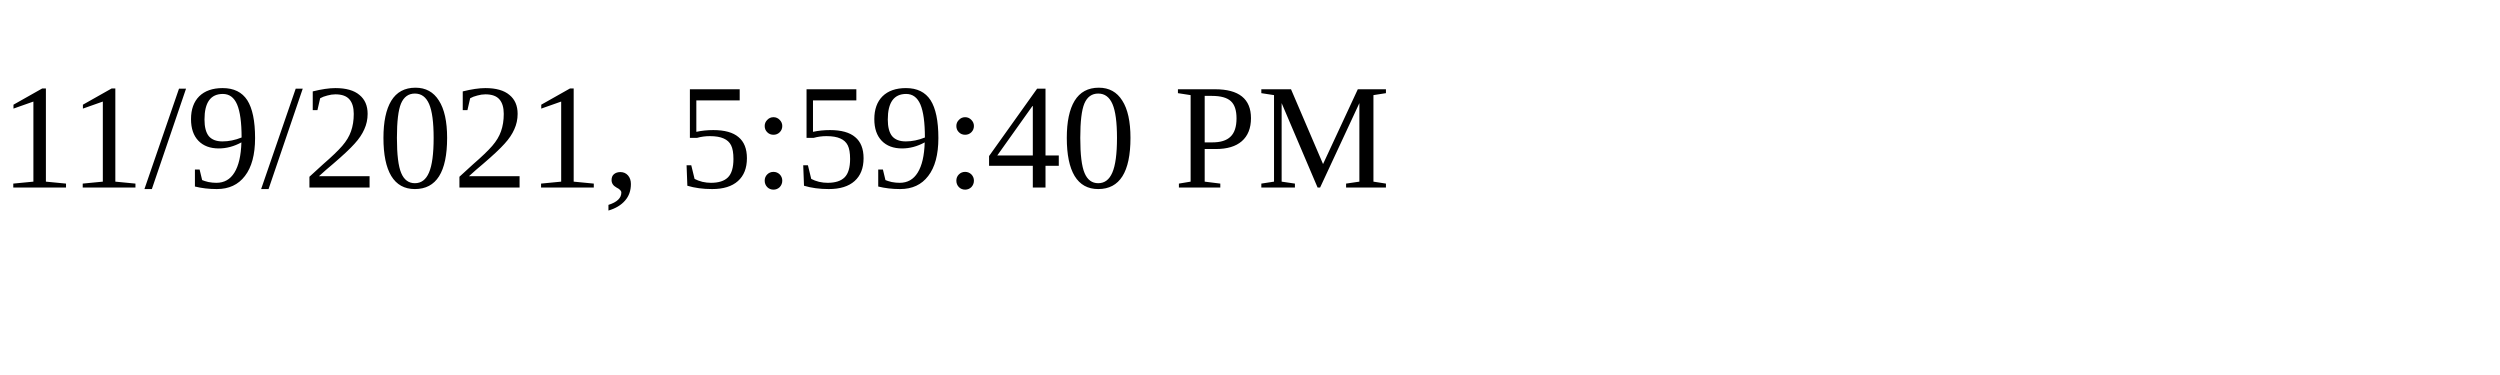
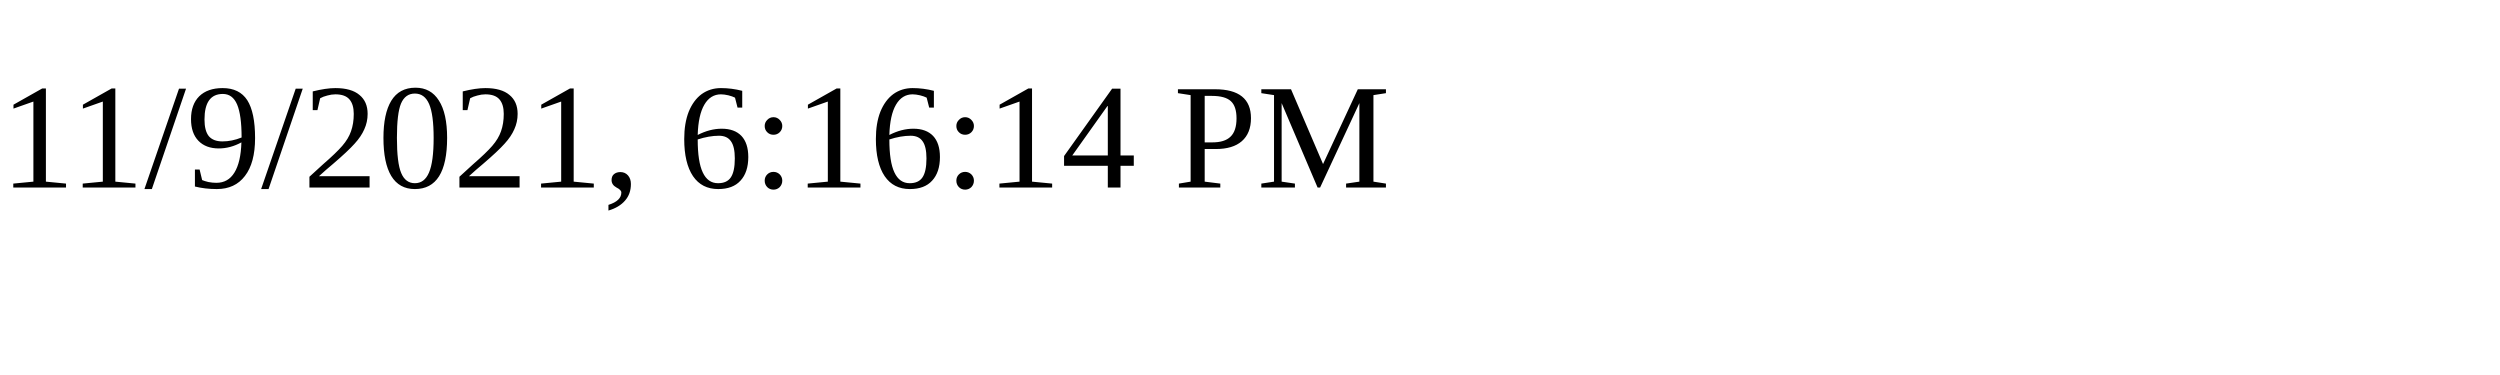
<svg xmlns="http://www.w3.org/2000/svg" height="30" width="200">
-   <text x="0" y="15">11/9/2021, 5:59:40 PM</text>
+   <text x="0" y="15">11/9/2021, 6:16:14 PM</text>
</svg>
